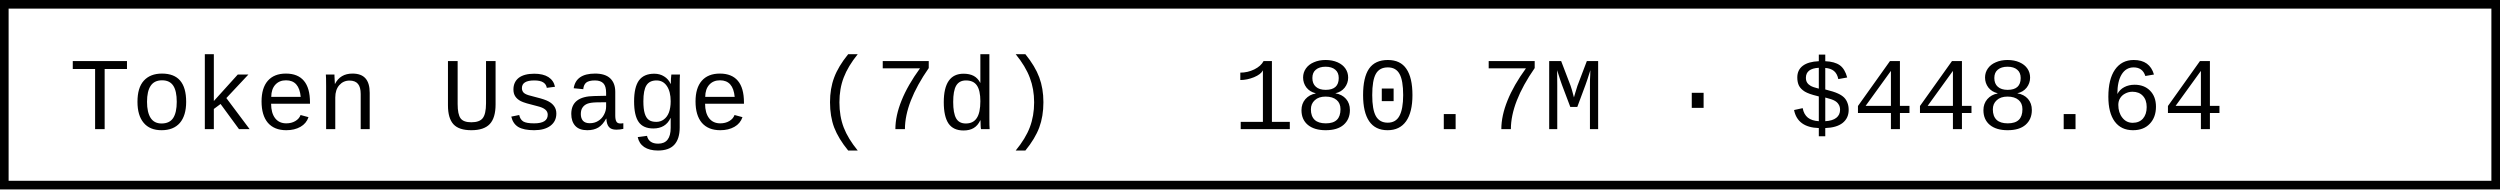
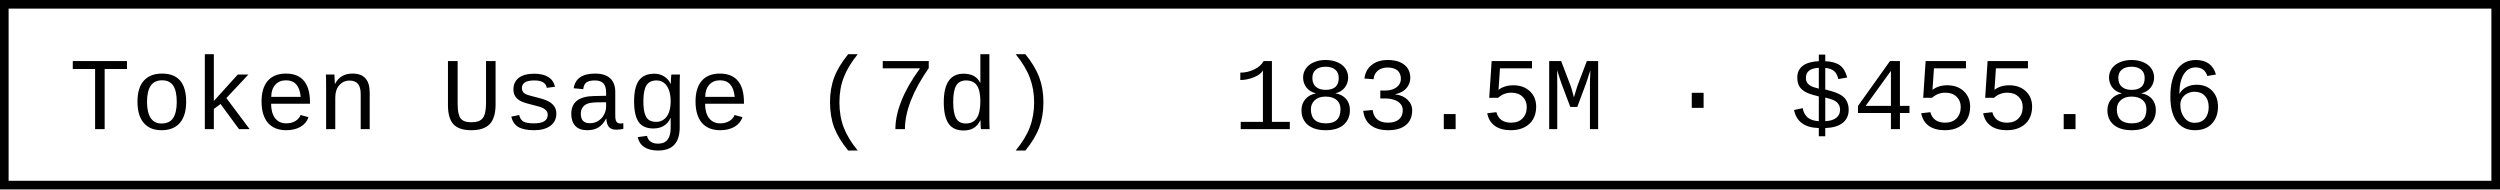
- <svg xmlns="http://www.w3.org/2000/svg" width="290.4" height="22" role="img" aria-label="Token Usage (7d): 180.7M · $448.64">
+ <svg xmlns="http://www.w3.org/2000/svg" width="290.4" height="22" role="img" aria-label="Token Usage (7d): 183.5M · $455.86">
  <rect x="0.5" y="0.5" width="289.4" height="21" fill="#fff" stroke="#000" stroke-width="1" />
  <g font-family="'Consolas','Monaco','Courier New',monospace" font-size="12" fill="#000">
    <text x="8" y="15">Token Usage (7d)</text>
-     <text x="143.2" y="15">180.7M · $448.64</text>
+     <text x="143.2" y="15">183.5M · $455.86</text>
  </g>
</svg>
